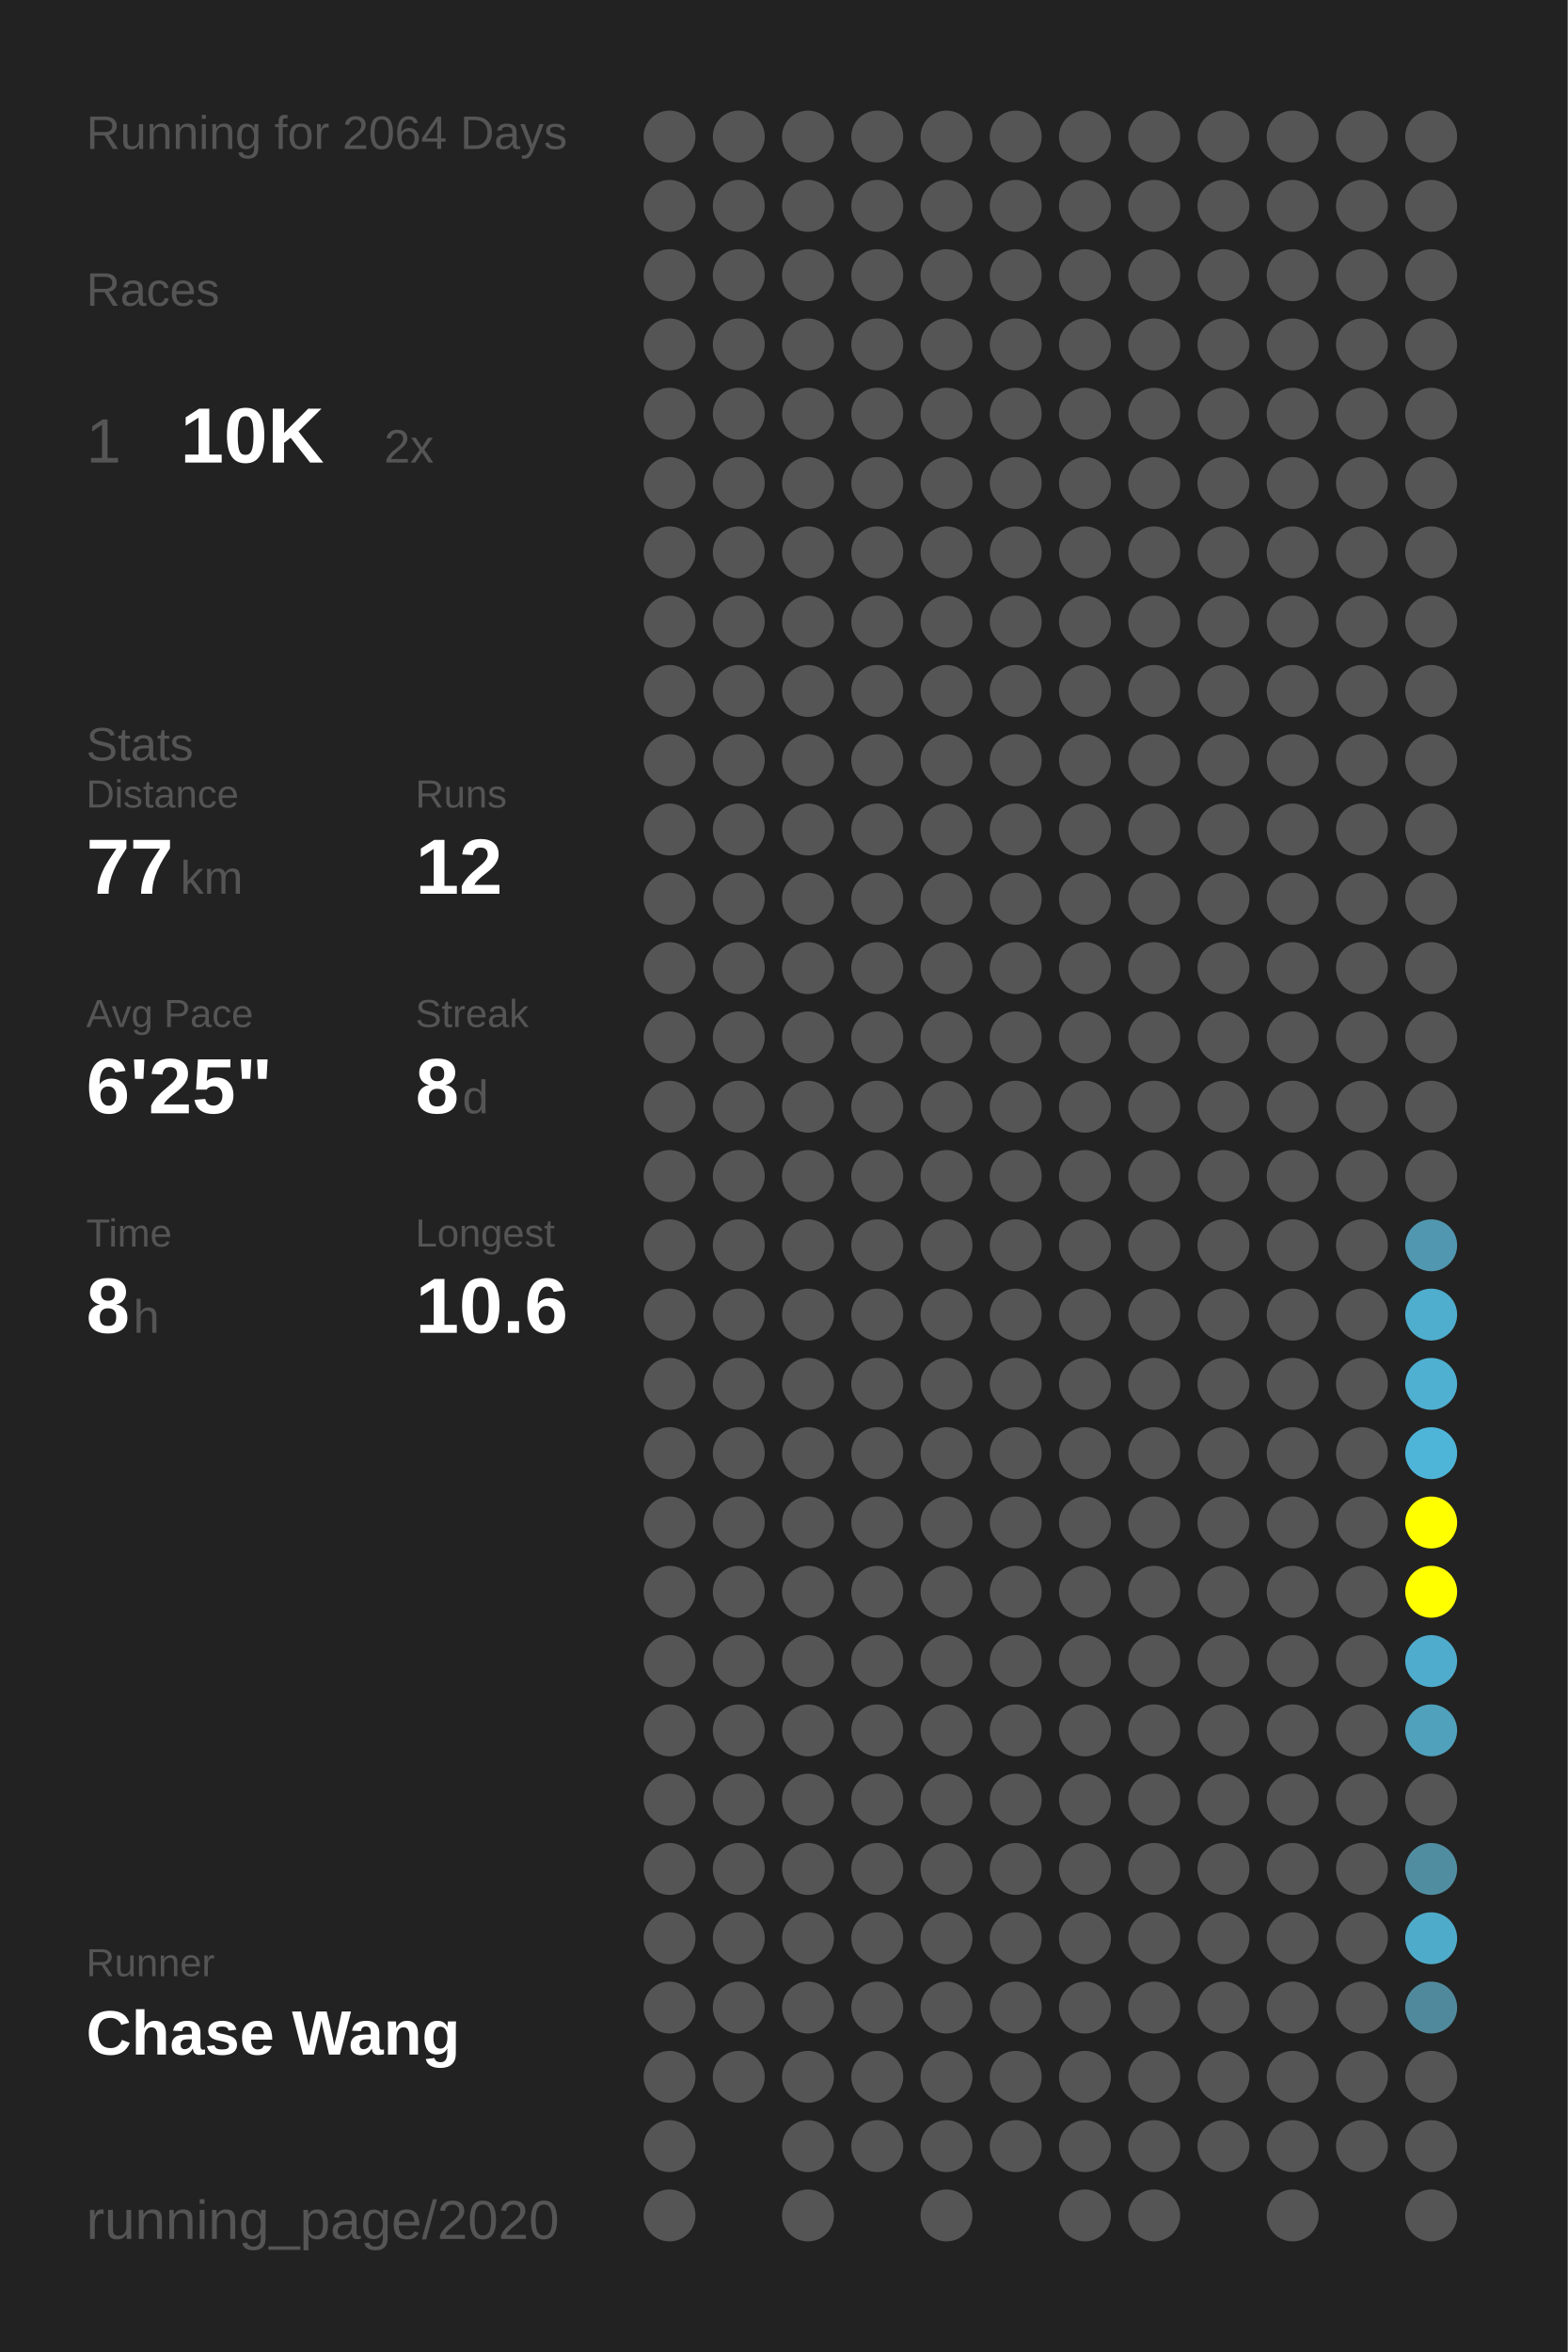
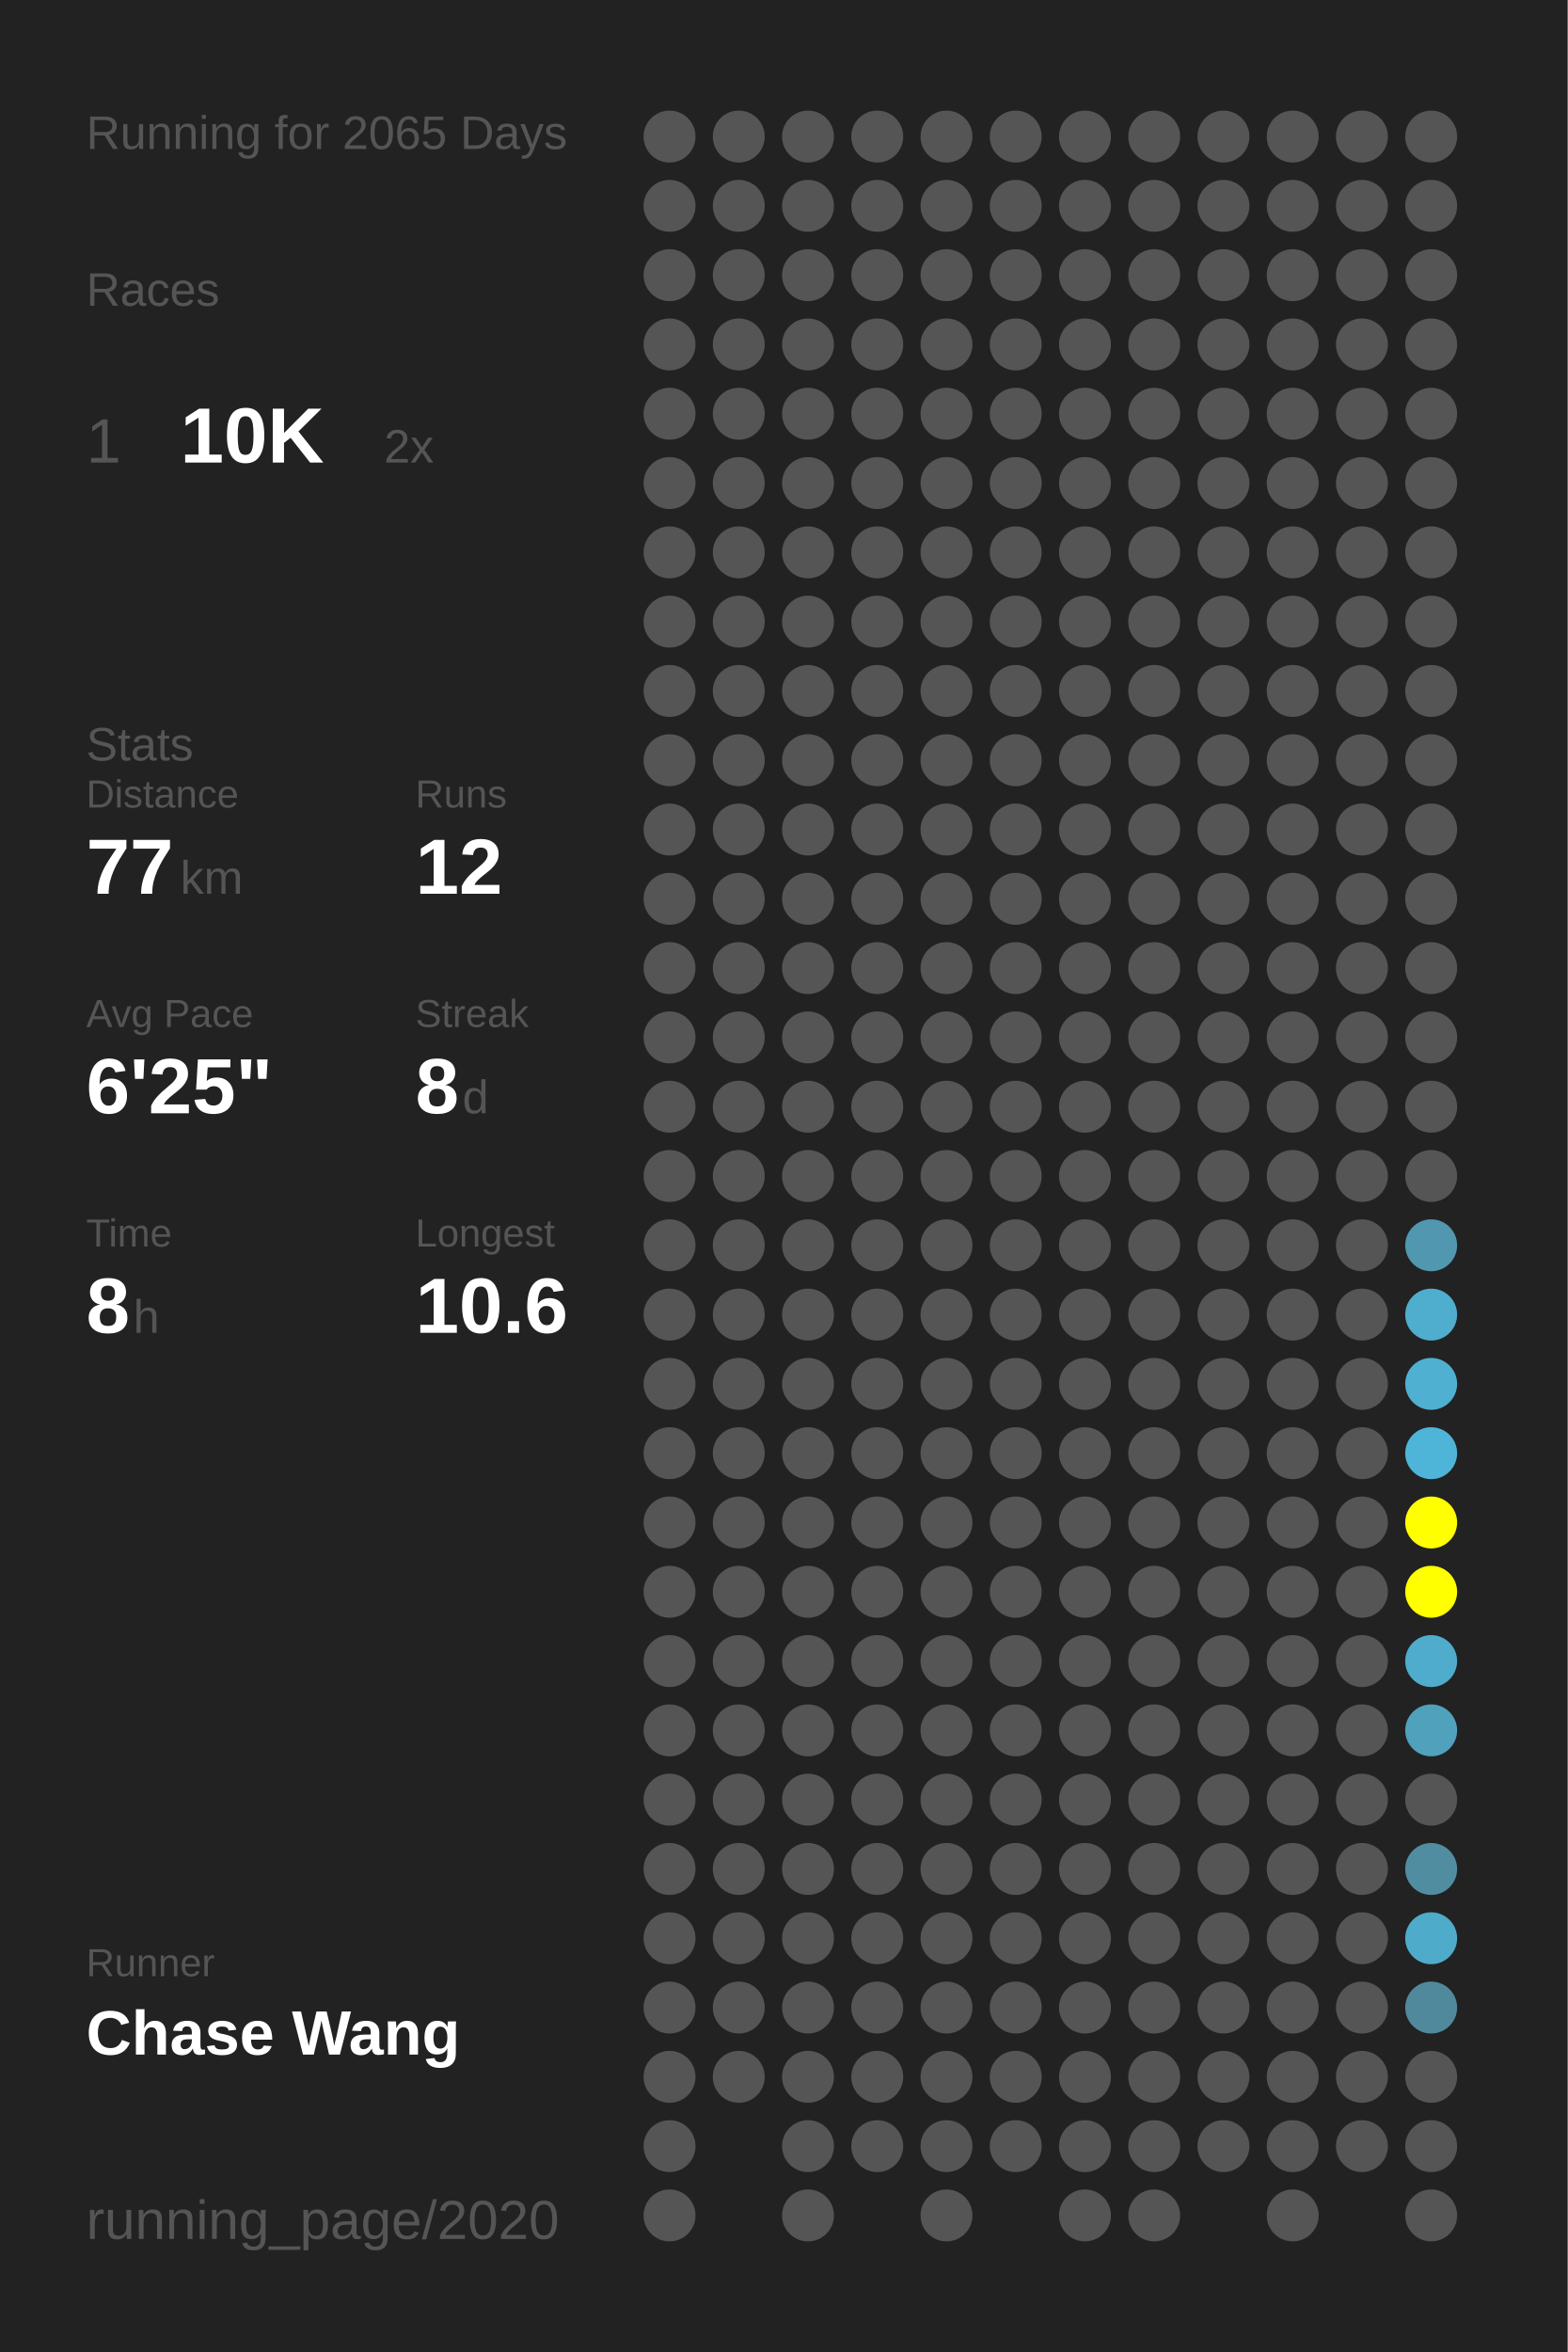
<svg xmlns="http://www.w3.org/2000/svg" baseProfile="full" height="300mm" version="1.1" viewBox="0,0,200,300" width="200mm">
  <defs />
  <rect fill="#222222" height="300" width="200" x="0" y="0" />
-   <text fill="#555555" style="font-size:6px; font-family:Arial;" x="11" y="19">Running for 2064 Days</text>
+   <text fill="#555555" style="font-size:6px; font-family:Arial;" x="11" y="19">Running for 2065 Days</text>
  <text fill="#555555" style="font-size:6px; font-family:Arial;" x="11" y="39">Races</text>
  <text fill="#555555" style="font-size:8px; font-family:Arial;" x="11" y="59">1</text>
  <text fill="#FFFFFF" style="font-size:10px; font-family:Arial; font-weight:bold;" x="23" y="59">10K</text>
  <text fill="#555555" style="font-size:6px; font-family:Arial;" x="49" y="59">2x</text>
  <text fill="#555555" style="font-size:6px; font-family:Arial;" x="11" y="97">Stats</text>
  <text fill="#555555" style="font-size:5px; font-family:Arial;" x="11" y="103">Distance</text>
  <text fill="#FFFFFF" style="font-size:10px; font-family:Arial; font-weight:bold;" x="11" y="114">77</text>
  <text fill="#555555" style="font-size:6px; font-family:Arial;" x="23" y="114">km</text>
  <text fill="#555555" style="font-size:5px; font-family:Arial;" x="53" y="103">Runs</text>
  <text fill="#FFFFFF" style="font-size:10px; font-family:Arial; font-weight:bold;" x="53" y="114">12</text>
  <text fill="#555555" style="font-size:5px; font-family:Arial;" x="11" y="131">Avg Pace</text>
  <text fill="#FFFFFF" style="font-size:10px; font-family:Arial; font-weight:bold;" x="11" y="142">6'25"</text>
  <text fill="#555555" style="font-size:5px; font-family:Arial;" x="53" y="131">Streak</text>
  <text fill="#FFFFFF" style="font-size:10px; font-family:Arial; font-weight:bold;" x="53" y="142">8</text>
  <text fill="#555555" style="font-size:6px; font-family:Arial;" x="59" y="142">d</text>
  <text fill="#555555" style="font-size:5px; font-family:Arial;" x="11" y="159">Time</text>
  <text fill="#FFFFFF" style="font-size:10px; font-family:Arial; font-weight:bold;" x="11" y="170">8</text>
  <text fill="#555555" style="font-size:6px; font-family:Arial;" x="17" y="170">h</text>
  <text fill="#555555" style="font-size:5px; font-family:Arial;" x="53" y="159">Longest</text>
  <text fill="#FFFFFF" style="font-size:10px; font-family:Arial; font-weight:bold;" x="53" y="170">10.6</text>
  <text fill="#555555" style="font-size:5px; font-family:Arial;" x="11" y="252.065">Runner</text>
  <text fill="#FFFFFF" style="font-size:8px; font-family:Arial; font-weight:bold;" x="11" y="262.065">Chase Wang</text>
  <text fill="#555555" style="font-size:7px; font-family:Arial;" x="11" y="285.581">running_page/2020</text>
  <circle cx="85.417" cy="17.419" fill="#555555" r="3.312" />
  <circle cx="85.417" cy="26.258" fill="#555555" r="3.312" />
  <circle cx="85.417" cy="35.097" fill="#555555" r="3.312" />
  <circle cx="85.417" cy="43.935" fill="#555555" r="3.312" />
  <circle cx="85.417" cy="52.774" fill="#555555" r="3.312" />
  <circle cx="85.417" cy="61.613" fill="#555555" r="3.312" />
  <circle cx="85.417" cy="70.452" fill="#555555" r="3.312" />
  <circle cx="85.417" cy="79.29" fill="#555555" r="3.312" />
  <circle cx="85.417" cy="88.129" fill="#555555" r="3.312" />
  <circle cx="85.417" cy="96.968" fill="#555555" r="3.312" />
  <circle cx="85.417" cy="105.806" fill="#555555" r="3.312" />
  <circle cx="85.417" cy="114.645" fill="#555555" r="3.312" />
  <circle cx="85.417" cy="123.484" fill="#555555" r="3.312" />
  <circle cx="85.417" cy="132.323" fill="#555555" r="3.312" />
  <circle cx="85.417" cy="141.161" fill="#555555" r="3.312" />
  <circle cx="85.417" cy="150" fill="#555555" r="3.312" />
  <circle cx="85.417" cy="158.839" fill="#555555" r="3.312" />
  <circle cx="85.417" cy="167.677" fill="#555555" r="3.312" />
  <circle cx="85.417" cy="176.516" fill="#555555" r="3.312" />
  <circle cx="85.417" cy="185.355" fill="#555555" r="3.312" />
  <circle cx="85.417" cy="194.194" fill="#555555" r="3.312" />
  <circle cx="85.417" cy="203.032" fill="#555555" r="3.312" />
  <circle cx="85.417" cy="211.871" fill="#555555" r="3.312" />
  <circle cx="85.417" cy="220.71" fill="#555555" r="3.312" />
  <circle cx="85.417" cy="229.548" fill="#555555" r="3.312" />
  <circle cx="85.417" cy="238.387" fill="#555555" r="3.312" />
  <circle cx="85.417" cy="247.226" fill="#555555" r="3.312" />
  <circle cx="85.417" cy="256.065" fill="#555555" r="3.312" />
  <circle cx="85.417" cy="264.903" fill="#555555" r="3.312" />
  <circle cx="85.417" cy="273.742" fill="#555555" r="3.312" />
  <circle cx="85.417" cy="282.581" fill="#555555" r="3.312" />
  <circle cx="94.25" cy="17.419" fill="#555555" r="3.312" />
  <circle cx="94.25" cy="26.258" fill="#555555" r="3.312" />
  <circle cx="94.25" cy="35.097" fill="#555555" r="3.312" />
  <circle cx="94.25" cy="43.935" fill="#555555" r="3.312" />
  <circle cx="94.25" cy="52.774" fill="#555555" r="3.312" />
  <circle cx="94.25" cy="61.613" fill="#555555" r="3.312" />
  <circle cx="94.25" cy="70.452" fill="#555555" r="3.312" />
  <circle cx="94.25" cy="79.29" fill="#555555" r="3.312" />
  <circle cx="94.25" cy="88.129" fill="#555555" r="3.312" />
  <circle cx="94.25" cy="96.968" fill="#555555" r="3.312" />
  <circle cx="94.25" cy="105.806" fill="#555555" r="3.312" />
  <circle cx="94.25" cy="114.645" fill="#555555" r="3.312" />
  <circle cx="94.25" cy="123.484" fill="#555555" r="3.312" />
  <circle cx="94.25" cy="132.323" fill="#555555" r="3.312" />
  <circle cx="94.25" cy="141.161" fill="#555555" r="3.312" />
  <circle cx="94.25" cy="150" fill="#555555" r="3.312" />
  <circle cx="94.25" cy="158.839" fill="#555555" r="3.312" />
  <circle cx="94.25" cy="167.677" fill="#555555" r="3.312" />
  <circle cx="94.25" cy="176.516" fill="#555555" r="3.312" />
  <circle cx="94.25" cy="185.355" fill="#555555" r="3.312" />
  <circle cx="94.25" cy="194.194" fill="#555555" r="3.312" />
  <circle cx="94.25" cy="203.032" fill="#555555" r="3.312" />
  <circle cx="94.25" cy="211.871" fill="#555555" r="3.312" />
  <circle cx="94.25" cy="220.71" fill="#555555" r="3.312" />
  <circle cx="94.25" cy="229.548" fill="#555555" r="3.312" />
  <circle cx="94.25" cy="238.387" fill="#555555" r="3.312" />
  <circle cx="94.25" cy="247.226" fill="#555555" r="3.312" />
  <circle cx="94.25" cy="256.065" fill="#555555" r="3.312" />
  <circle cx="94.25" cy="264.903" fill="#555555" r="3.312" />
  <circle cx="103.083" cy="17.419" fill="#555555" r="3.312" />
  <circle cx="103.083" cy="26.258" fill="#555555" r="3.312" />
  <circle cx="103.083" cy="35.097" fill="#555555" r="3.312" />
  <circle cx="103.083" cy="43.935" fill="#555555" r="3.312" />
  <circle cx="103.083" cy="52.774" fill="#555555" r="3.312" />
  <circle cx="103.083" cy="61.613" fill="#555555" r="3.312" />
  <circle cx="103.083" cy="70.452" fill="#555555" r="3.312" />
  <circle cx="103.083" cy="79.29" fill="#555555" r="3.312" />
  <circle cx="103.083" cy="88.129" fill="#555555" r="3.312" />
  <circle cx="103.083" cy="96.968" fill="#555555" r="3.312" />
  <circle cx="103.083" cy="105.806" fill="#555555" r="3.312" />
  <circle cx="103.083" cy="114.645" fill="#555555" r="3.312" />
  <circle cx="103.083" cy="123.484" fill="#555555" r="3.312" />
  <circle cx="103.083" cy="132.323" fill="#555555" r="3.312" />
  <circle cx="103.083" cy="141.161" fill="#555555" r="3.312" />
  <circle cx="103.083" cy="150" fill="#555555" r="3.312" />
  <circle cx="103.083" cy="158.839" fill="#555555" r="3.312" />
  <circle cx="103.083" cy="167.677" fill="#555555" r="3.312" />
  <circle cx="103.083" cy="176.516" fill="#555555" r="3.312" />
  <circle cx="103.083" cy="185.355" fill="#555555" r="3.312" />
  <circle cx="103.083" cy="194.194" fill="#555555" r="3.312" />
  <circle cx="103.083" cy="203.032" fill="#555555" r="3.312" />
  <circle cx="103.083" cy="211.871" fill="#555555" r="3.312" />
  <circle cx="103.083" cy="220.71" fill="#555555" r="3.312" />
  <circle cx="103.083" cy="229.548" fill="#555555" r="3.312" />
  <circle cx="103.083" cy="238.387" fill="#555555" r="3.312" />
  <circle cx="103.083" cy="247.226" fill="#555555" r="3.312" />
  <circle cx="103.083" cy="256.065" fill="#555555" r="3.312" />
  <circle cx="103.083" cy="264.903" fill="#555555" r="3.312" />
  <circle cx="103.083" cy="273.742" fill="#555555" r="3.312" />
  <circle cx="103.083" cy="282.581" fill="#555555" r="3.312" />
  <circle cx="111.917" cy="17.419" fill="#555555" r="3.312" />
  <circle cx="111.917" cy="26.258" fill="#555555" r="3.312" />
  <circle cx="111.917" cy="35.097" fill="#555555" r="3.312" />
  <circle cx="111.917" cy="43.935" fill="#555555" r="3.312" />
  <circle cx="111.917" cy="52.774" fill="#555555" r="3.312" />
  <circle cx="111.917" cy="61.613" fill="#555555" r="3.312" />
  <circle cx="111.917" cy="70.452" fill="#555555" r="3.312" />
  <circle cx="111.917" cy="79.29" fill="#555555" r="3.312" />
  <circle cx="111.917" cy="88.129" fill="#555555" r="3.312" />
  <circle cx="111.917" cy="96.968" fill="#555555" r="3.312" />
  <circle cx="111.917" cy="105.806" fill="#555555" r="3.312" />
  <circle cx="111.917" cy="114.645" fill="#555555" r="3.312" />
  <circle cx="111.917" cy="123.484" fill="#555555" r="3.312" />
  <circle cx="111.917" cy="132.323" fill="#555555" r="3.312" />
  <circle cx="111.917" cy="141.161" fill="#555555" r="3.312" />
  <circle cx="111.917" cy="150" fill="#555555" r="3.312" />
  <circle cx="111.917" cy="158.839" fill="#555555" r="3.312" />
  <circle cx="111.917" cy="167.677" fill="#555555" r="3.312" />
  <circle cx="111.917" cy="176.516" fill="#555555" r="3.312" />
  <circle cx="111.917" cy="185.355" fill="#555555" r="3.312" />
  <circle cx="111.917" cy="194.194" fill="#555555" r="3.312" />
  <circle cx="111.917" cy="203.032" fill="#555555" r="3.312" />
  <circle cx="111.917" cy="211.871" fill="#555555" r="3.312" />
  <circle cx="111.917" cy="220.71" fill="#555555" r="3.312" />
  <circle cx="111.917" cy="229.548" fill="#555555" r="3.312" />
  <circle cx="111.917" cy="238.387" fill="#555555" r="3.312" />
  <circle cx="111.917" cy="247.226" fill="#555555" r="3.312" />
  <circle cx="111.917" cy="256.065" fill="#555555" r="3.312" />
  <circle cx="111.917" cy="264.903" fill="#555555" r="3.312" />
  <circle cx="111.917" cy="273.742" fill="#555555" r="3.312" />
  <circle cx="120.75" cy="17.419" fill="#555555" r="3.312" />
  <circle cx="120.75" cy="26.258" fill="#555555" r="3.312" />
  <circle cx="120.75" cy="35.097" fill="#555555" r="3.312" />
  <circle cx="120.75" cy="43.935" fill="#555555" r="3.312" />
  <circle cx="120.75" cy="52.774" fill="#555555" r="3.312" />
  <circle cx="120.75" cy="61.613" fill="#555555" r="3.312" />
  <circle cx="120.75" cy="70.452" fill="#555555" r="3.312" />
  <circle cx="120.75" cy="79.29" fill="#555555" r="3.312" />
  <circle cx="120.75" cy="88.129" fill="#555555" r="3.312" />
  <circle cx="120.75" cy="96.968" fill="#555555" r="3.312" />
  <circle cx="120.75" cy="105.806" fill="#555555" r="3.312" />
  <circle cx="120.75" cy="114.645" fill="#555555" r="3.312" />
  <circle cx="120.75" cy="123.484" fill="#555555" r="3.312" />
  <circle cx="120.75" cy="132.323" fill="#555555" r="3.312" />
  <circle cx="120.75" cy="141.161" fill="#555555" r="3.312" />
  <circle cx="120.75" cy="150" fill="#555555" r="3.312" />
  <circle cx="120.75" cy="158.839" fill="#555555" r="3.312" />
  <circle cx="120.75" cy="167.677" fill="#555555" r="3.312" />
  <circle cx="120.75" cy="176.516" fill="#555555" r="3.312" />
  <circle cx="120.75" cy="185.355" fill="#555555" r="3.312" />
  <circle cx="120.75" cy="194.194" fill="#555555" r="3.312" />
  <circle cx="120.75" cy="203.032" fill="#555555" r="3.312" />
  <circle cx="120.75" cy="211.871" fill="#555555" r="3.312" />
  <circle cx="120.75" cy="220.71" fill="#555555" r="3.312" />
  <circle cx="120.75" cy="229.548" fill="#555555" r="3.312" />
  <circle cx="120.75" cy="238.387" fill="#555555" r="3.312" />
  <circle cx="120.75" cy="247.226" fill="#555555" r="3.312" />
  <circle cx="120.75" cy="256.065" fill="#555555" r="3.312" />
  <circle cx="120.75" cy="264.903" fill="#555555" r="3.312" />
  <circle cx="120.75" cy="273.742" fill="#555555" r="3.312" />
  <circle cx="120.75" cy="282.581" fill="#555555" r="3.312" />
  <circle cx="129.583" cy="17.419" fill="#555555" r="3.312" />
  <circle cx="129.583" cy="26.258" fill="#555555" r="3.312" />
  <circle cx="129.583" cy="35.097" fill="#555555" r="3.312" />
  <circle cx="129.583" cy="43.935" fill="#555555" r="3.312" />
  <circle cx="129.583" cy="52.774" fill="#555555" r="3.312" />
  <circle cx="129.583" cy="61.613" fill="#555555" r="3.312" />
  <circle cx="129.583" cy="70.452" fill="#555555" r="3.312" />
  <circle cx="129.583" cy="79.29" fill="#555555" r="3.312" />
  <circle cx="129.583" cy="88.129" fill="#555555" r="3.312" />
  <circle cx="129.583" cy="96.968" fill="#555555" r="3.312" />
  <circle cx="129.583" cy="105.806" fill="#555555" r="3.312" />
  <circle cx="129.583" cy="114.645" fill="#555555" r="3.312" />
  <circle cx="129.583" cy="123.484" fill="#555555" r="3.312" />
  <circle cx="129.583" cy="132.323" fill="#555555" r="3.312" />
  <circle cx="129.583" cy="141.161" fill="#555555" r="3.312" />
  <circle cx="129.583" cy="150" fill="#555555" r="3.312" />
  <circle cx="129.583" cy="158.839" fill="#555555" r="3.312" />
  <circle cx="129.583" cy="167.677" fill="#555555" r="3.312" />
  <circle cx="129.583" cy="176.516" fill="#555555" r="3.312" />
  <circle cx="129.583" cy="185.355" fill="#555555" r="3.312" />
  <circle cx="129.583" cy="194.194" fill="#555555" r="3.312" />
  <circle cx="129.583" cy="203.032" fill="#555555" r="3.312" />
  <circle cx="129.583" cy="211.871" fill="#555555" r="3.312" />
  <circle cx="129.583" cy="220.71" fill="#555555" r="3.312" />
  <circle cx="129.583" cy="229.548" fill="#555555" r="3.312" />
  <circle cx="129.583" cy="238.387" fill="#555555" r="3.312" />
  <circle cx="129.583" cy="247.226" fill="#555555" r="3.312" />
  <circle cx="129.583" cy="256.065" fill="#555555" r="3.312" />
  <circle cx="129.583" cy="264.903" fill="#555555" r="3.312" />
  <circle cx="129.583" cy="273.742" fill="#555555" r="3.312" />
  <circle cx="138.417" cy="17.419" fill="#555555" r="3.312" />
  <circle cx="138.417" cy="26.258" fill="#555555" r="3.312" />
  <circle cx="138.417" cy="35.097" fill="#555555" r="3.312" />
  <circle cx="138.417" cy="43.935" fill="#555555" r="3.312" />
  <circle cx="138.417" cy="52.774" fill="#555555" r="3.312" />
  <circle cx="138.417" cy="61.613" fill="#555555" r="3.312" />
  <circle cx="138.417" cy="70.452" fill="#555555" r="3.312" />
  <circle cx="138.417" cy="79.29" fill="#555555" r="3.312" />
  <circle cx="138.417" cy="88.129" fill="#555555" r="3.312" />
  <circle cx="138.417" cy="96.968" fill="#555555" r="3.312" />
  <circle cx="138.417" cy="105.806" fill="#555555" r="3.312" />
  <circle cx="138.417" cy="114.645" fill="#555555" r="3.312" />
  <circle cx="138.417" cy="123.484" fill="#555555" r="3.312" />
  <circle cx="138.417" cy="132.323" fill="#555555" r="3.312" />
  <circle cx="138.417" cy="141.161" fill="#555555" r="3.312" />
  <circle cx="138.417" cy="150" fill="#555555" r="3.312" />
  <circle cx="138.417" cy="158.839" fill="#555555" r="3.312" />
  <circle cx="138.417" cy="167.677" fill="#555555" r="3.312" />
  <circle cx="138.417" cy="176.516" fill="#555555" r="3.312" />
  <circle cx="138.417" cy="185.355" fill="#555555" r="3.312" />
  <circle cx="138.417" cy="194.194" fill="#555555" r="3.312" />
  <circle cx="138.417" cy="203.032" fill="#555555" r="3.312" />
  <circle cx="138.417" cy="211.871" fill="#555555" r="3.312" />
  <circle cx="138.417" cy="220.71" fill="#555555" r="3.312" />
  <circle cx="138.417" cy="229.548" fill="#555555" r="3.312" />
  <circle cx="138.417" cy="238.387" fill="#555555" r="3.312" />
  <circle cx="138.417" cy="247.226" fill="#555555" r="3.312" />
  <circle cx="138.417" cy="256.065" fill="#555555" r="3.312" />
  <circle cx="138.417" cy="264.903" fill="#555555" r="3.312" />
  <circle cx="138.417" cy="273.742" fill="#555555" r="3.312" />
  <circle cx="138.417" cy="282.581" fill="#555555" r="3.312" />
  <circle cx="147.25" cy="17.419" fill="#555555" r="3.312" />
  <circle cx="147.25" cy="26.258" fill="#555555" r="3.312" />
  <circle cx="147.25" cy="35.097" fill="#555555" r="3.312" />
  <circle cx="147.25" cy="43.935" fill="#555555" r="3.312" />
  <circle cx="147.25" cy="52.774" fill="#555555" r="3.312" />
  <circle cx="147.25" cy="61.613" fill="#555555" r="3.312" />
  <circle cx="147.25" cy="70.452" fill="#555555" r="3.312" />
  <circle cx="147.25" cy="79.29" fill="#555555" r="3.312" />
  <circle cx="147.25" cy="88.129" fill="#555555" r="3.312" />
  <circle cx="147.25" cy="96.968" fill="#555555" r="3.312" />
  <circle cx="147.25" cy="105.806" fill="#555555" r="3.312" />
  <circle cx="147.25" cy="114.645" fill="#555555" r="3.312" />
  <circle cx="147.25" cy="123.484" fill="#555555" r="3.312" />
  <circle cx="147.25" cy="132.323" fill="#555555" r="3.312" />
  <circle cx="147.25" cy="141.161" fill="#555555" r="3.312" />
  <circle cx="147.25" cy="150" fill="#555555" r="3.312" />
  <circle cx="147.25" cy="158.839" fill="#555555" r="3.312" />
  <circle cx="147.25" cy="167.677" fill="#555555" r="3.312" />
  <circle cx="147.25" cy="176.516" fill="#555555" r="3.312" />
  <circle cx="147.25" cy="185.355" fill="#555555" r="3.312" />
  <circle cx="147.25" cy="194.194" fill="#555555" r="3.312" />
  <circle cx="147.25" cy="203.032" fill="#555555" r="3.312" />
  <circle cx="147.25" cy="211.871" fill="#555555" r="3.312" />
  <circle cx="147.25" cy="220.71" fill="#555555" r="3.312" />
  <circle cx="147.25" cy="229.548" fill="#555555" r="3.312" />
  <circle cx="147.25" cy="238.387" fill="#555555" r="3.312" />
  <circle cx="147.25" cy="247.226" fill="#555555" r="3.312" />
  <circle cx="147.25" cy="256.065" fill="#555555" r="3.312" />
  <circle cx="147.25" cy="264.903" fill="#555555" r="3.312" />
  <circle cx="147.25" cy="273.742" fill="#555555" r="3.312" />
  <circle cx="147.25" cy="282.581" fill="#555555" r="3.312" />
  <circle cx="156.083" cy="17.419" fill="#555555" r="3.312" />
  <circle cx="156.083" cy="26.258" fill="#555555" r="3.312" />
  <circle cx="156.083" cy="35.097" fill="#555555" r="3.312" />
  <circle cx="156.083" cy="43.935" fill="#555555" r="3.312" />
  <circle cx="156.083" cy="52.774" fill="#555555" r="3.312" />
  <circle cx="156.083" cy="61.613" fill="#555555" r="3.312" />
  <circle cx="156.083" cy="70.452" fill="#555555" r="3.312" />
  <circle cx="156.083" cy="79.29" fill="#555555" r="3.312" />
  <circle cx="156.083" cy="88.129" fill="#555555" r="3.312" />
  <circle cx="156.083" cy="96.968" fill="#555555" r="3.312" />
  <circle cx="156.083" cy="105.806" fill="#555555" r="3.312" />
  <circle cx="156.083" cy="114.645" fill="#555555" r="3.312" />
  <circle cx="156.083" cy="123.484" fill="#555555" r="3.312" />
  <circle cx="156.083" cy="132.323" fill="#555555" r="3.312" />
  <circle cx="156.083" cy="141.161" fill="#555555" r="3.312" />
  <circle cx="156.083" cy="150" fill="#555555" r="3.312" />
  <circle cx="156.083" cy="158.839" fill="#555555" r="3.312" />
  <circle cx="156.083" cy="167.677" fill="#555555" r="3.312" />
  <circle cx="156.083" cy="176.516" fill="#555555" r="3.312" />
  <circle cx="156.083" cy="185.355" fill="#555555" r="3.312" />
  <circle cx="156.083" cy="194.194" fill="#555555" r="3.312" />
  <circle cx="156.083" cy="203.032" fill="#555555" r="3.312" />
  <circle cx="156.083" cy="211.871" fill="#555555" r="3.312" />
  <circle cx="156.083" cy="220.71" fill="#555555" r="3.312" />
  <circle cx="156.083" cy="229.548" fill="#555555" r="3.312" />
  <circle cx="156.083" cy="238.387" fill="#555555" r="3.312" />
  <circle cx="156.083" cy="247.226" fill="#555555" r="3.312" />
  <circle cx="156.083" cy="256.065" fill="#555555" r="3.312" />
  <circle cx="156.083" cy="264.903" fill="#555555" r="3.312" />
  <circle cx="156.083" cy="273.742" fill="#555555" r="3.312" />
  <circle cx="164.917" cy="17.419" fill="#555555" r="3.312" />
  <circle cx="164.917" cy="26.258" fill="#555555" r="3.312" />
  <circle cx="164.917" cy="35.097" fill="#555555" r="3.312" />
  <circle cx="164.917" cy="43.935" fill="#555555" r="3.312" />
  <circle cx="164.917" cy="52.774" fill="#555555" r="3.312" />
  <circle cx="164.917" cy="61.613" fill="#555555" r="3.312" />
  <circle cx="164.917" cy="70.452" fill="#555555" r="3.312" />
  <circle cx="164.917" cy="79.29" fill="#555555" r="3.312" />
  <circle cx="164.917" cy="88.129" fill="#555555" r="3.312" />
  <circle cx="164.917" cy="96.968" fill="#555555" r="3.312" />
  <circle cx="164.917" cy="105.806" fill="#555555" r="3.312" />
  <circle cx="164.917" cy="114.645" fill="#555555" r="3.312" />
  <circle cx="164.917" cy="123.484" fill="#555555" r="3.312" />
  <circle cx="164.917" cy="132.323" fill="#555555" r="3.312" />
  <circle cx="164.917" cy="141.161" fill="#555555" r="3.312" />
  <circle cx="164.917" cy="150" fill="#555555" r="3.312" />
  <circle cx="164.917" cy="158.839" fill="#555555" r="3.312" />
  <circle cx="164.917" cy="167.677" fill="#555555" r="3.312" />
  <circle cx="164.917" cy="176.516" fill="#555555" r="3.312" />
  <circle cx="164.917" cy="185.355" fill="#555555" r="3.312" />
  <circle cx="164.917" cy="194.194" fill="#555555" r="3.312" />
  <circle cx="164.917" cy="203.032" fill="#555555" r="3.312" />
  <circle cx="164.917" cy="211.871" fill="#555555" r="3.312" />
  <circle cx="164.917" cy="220.71" fill="#555555" r="3.312" />
  <circle cx="164.917" cy="229.548" fill="#555555" r="3.312" />
  <circle cx="164.917" cy="238.387" fill="#555555" r="3.312" />
  <circle cx="164.917" cy="247.226" fill="#555555" r="3.312" />
  <circle cx="164.917" cy="256.065" fill="#555555" r="3.312" />
  <circle cx="164.917" cy="264.903" fill="#555555" r="3.312" />
  <circle cx="164.917" cy="273.742" fill="#555555" r="3.312" />
  <circle cx="164.917" cy="282.581" fill="#555555" r="3.312" />
  <circle cx="173.75" cy="17.419" fill="#555555" r="3.312" />
  <circle cx="173.75" cy="26.258" fill="#555555" r="3.312" />
  <circle cx="173.75" cy="35.097" fill="#555555" r="3.312" />
  <circle cx="173.75" cy="43.935" fill="#555555" r="3.312" />
  <circle cx="173.75" cy="52.774" fill="#555555" r="3.312" />
  <circle cx="173.75" cy="61.613" fill="#555555" r="3.312" />
  <circle cx="173.75" cy="70.452" fill="#555555" r="3.312" />
  <circle cx="173.75" cy="79.29" fill="#555555" r="3.312" />
  <circle cx="173.75" cy="88.129" fill="#555555" r="3.312" />
  <circle cx="173.75" cy="96.968" fill="#555555" r="3.312" />
  <circle cx="173.75" cy="105.806" fill="#555555" r="3.312" />
  <circle cx="173.75" cy="114.645" fill="#555555" r="3.312" />
  <circle cx="173.75" cy="123.484" fill="#555555" r="3.312" />
  <circle cx="173.75" cy="132.323" fill="#555555" r="3.312" />
  <circle cx="173.75" cy="141.161" fill="#555555" r="3.312" />
  <circle cx="173.75" cy="150" fill="#555555" r="3.312" />
  <circle cx="173.75" cy="158.839" fill="#555555" r="3.312" />
  <circle cx="173.75" cy="167.677" fill="#555555" r="3.312" />
  <circle cx="173.75" cy="176.516" fill="#555555" r="3.312" />
  <circle cx="173.75" cy="185.355" fill="#555555" r="3.312" />
  <circle cx="173.75" cy="194.194" fill="#555555" r="3.312" />
  <circle cx="173.75" cy="203.032" fill="#555555" r="3.312" />
  <circle cx="173.75" cy="211.871" fill="#555555" r="3.312" />
  <circle cx="173.75" cy="220.71" fill="#555555" r="3.312" />
  <circle cx="173.75" cy="229.548" fill="#555555" r="3.312" />
  <circle cx="173.75" cy="238.387" fill="#555555" r="3.312" />
  <circle cx="173.75" cy="247.226" fill="#555555" r="3.312" />
  <circle cx="173.75" cy="256.065" fill="#555555" r="3.312" />
  <circle cx="173.75" cy="264.903" fill="#555555" r="3.312" />
  <circle cx="173.75" cy="273.742" fill="#555555" r="3.312" />
  <circle cx="182.583" cy="17.419" fill="#555555" r="3.312" />
  <circle cx="182.583" cy="26.258" fill="#555555" r="3.312" />
  <circle cx="182.583" cy="35.097" fill="#555555" r="3.312" />
  <circle cx="182.583" cy="43.935" fill="#555555" r="3.312" />
  <circle cx="182.583" cy="52.774" fill="#555555" r="3.312" />
  <circle cx="182.583" cy="61.613" fill="#555555" r="3.312" />
  <circle cx="182.583" cy="70.452" fill="#555555" r="3.312" />
  <circle cx="182.583" cy="79.29" fill="#555555" r="3.312" />
  <circle cx="182.583" cy="88.129" fill="#555555" r="3.312" />
  <circle cx="182.583" cy="96.968" fill="#555555" r="3.312" />
  <circle cx="182.583" cy="105.806" fill="#555555" r="3.312" />
  <circle cx="182.583" cy="114.645" fill="#555555" r="3.312" />
  <circle cx="182.583" cy="123.484" fill="#555555" r="3.312" />
  <circle cx="182.583" cy="132.323" fill="#555555" r="3.312" />
  <circle cx="182.583" cy="141.161" fill="#555555" r="3.312" />
  <circle cx="182.583" cy="150" fill="#555555" r="3.312" />
  <circle cx="182.583" cy="158.839" fill="#5097af" r="3.312" />
  <circle cx="182.583" cy="167.677" fill="#4fadcd" r="3.312" />
  <circle cx="182.583" cy="176.516" fill="#4fb0d1" r="3.312" />
  <circle cx="182.583" cy="185.355" fill="#4eb5d8" r="3.312" />
  <circle cx="182.583" cy="194.194" fill="#FFFF00" r="3.312" />
  <circle cx="182.583" cy="203.032" fill="#FFFF00" r="3.312" />
  <circle cx="182.583" cy="211.871" fill="#4faccc" r="3.312" />
  <circle cx="182.583" cy="220.71" fill="#50a1bc" r="3.312" />
  <circle cx="182.583" cy="229.548" fill="#555555" r="3.312" />
  <circle cx="182.583" cy="238.387" fill="#518da1" r="3.312" />
  <circle cx="182.583" cy="247.226" fill="#4fabca" r="3.312" />
  <circle cx="182.583" cy="256.065" fill="#51899c" r="3.312" />
  <circle cx="182.583" cy="264.903" fill="#555555" r="3.312" />
  <circle cx="182.583" cy="273.742" fill="#555555" r="3.312" />
  <circle cx="182.583" cy="282.581" fill="#555555" r="3.312" />
</svg>
